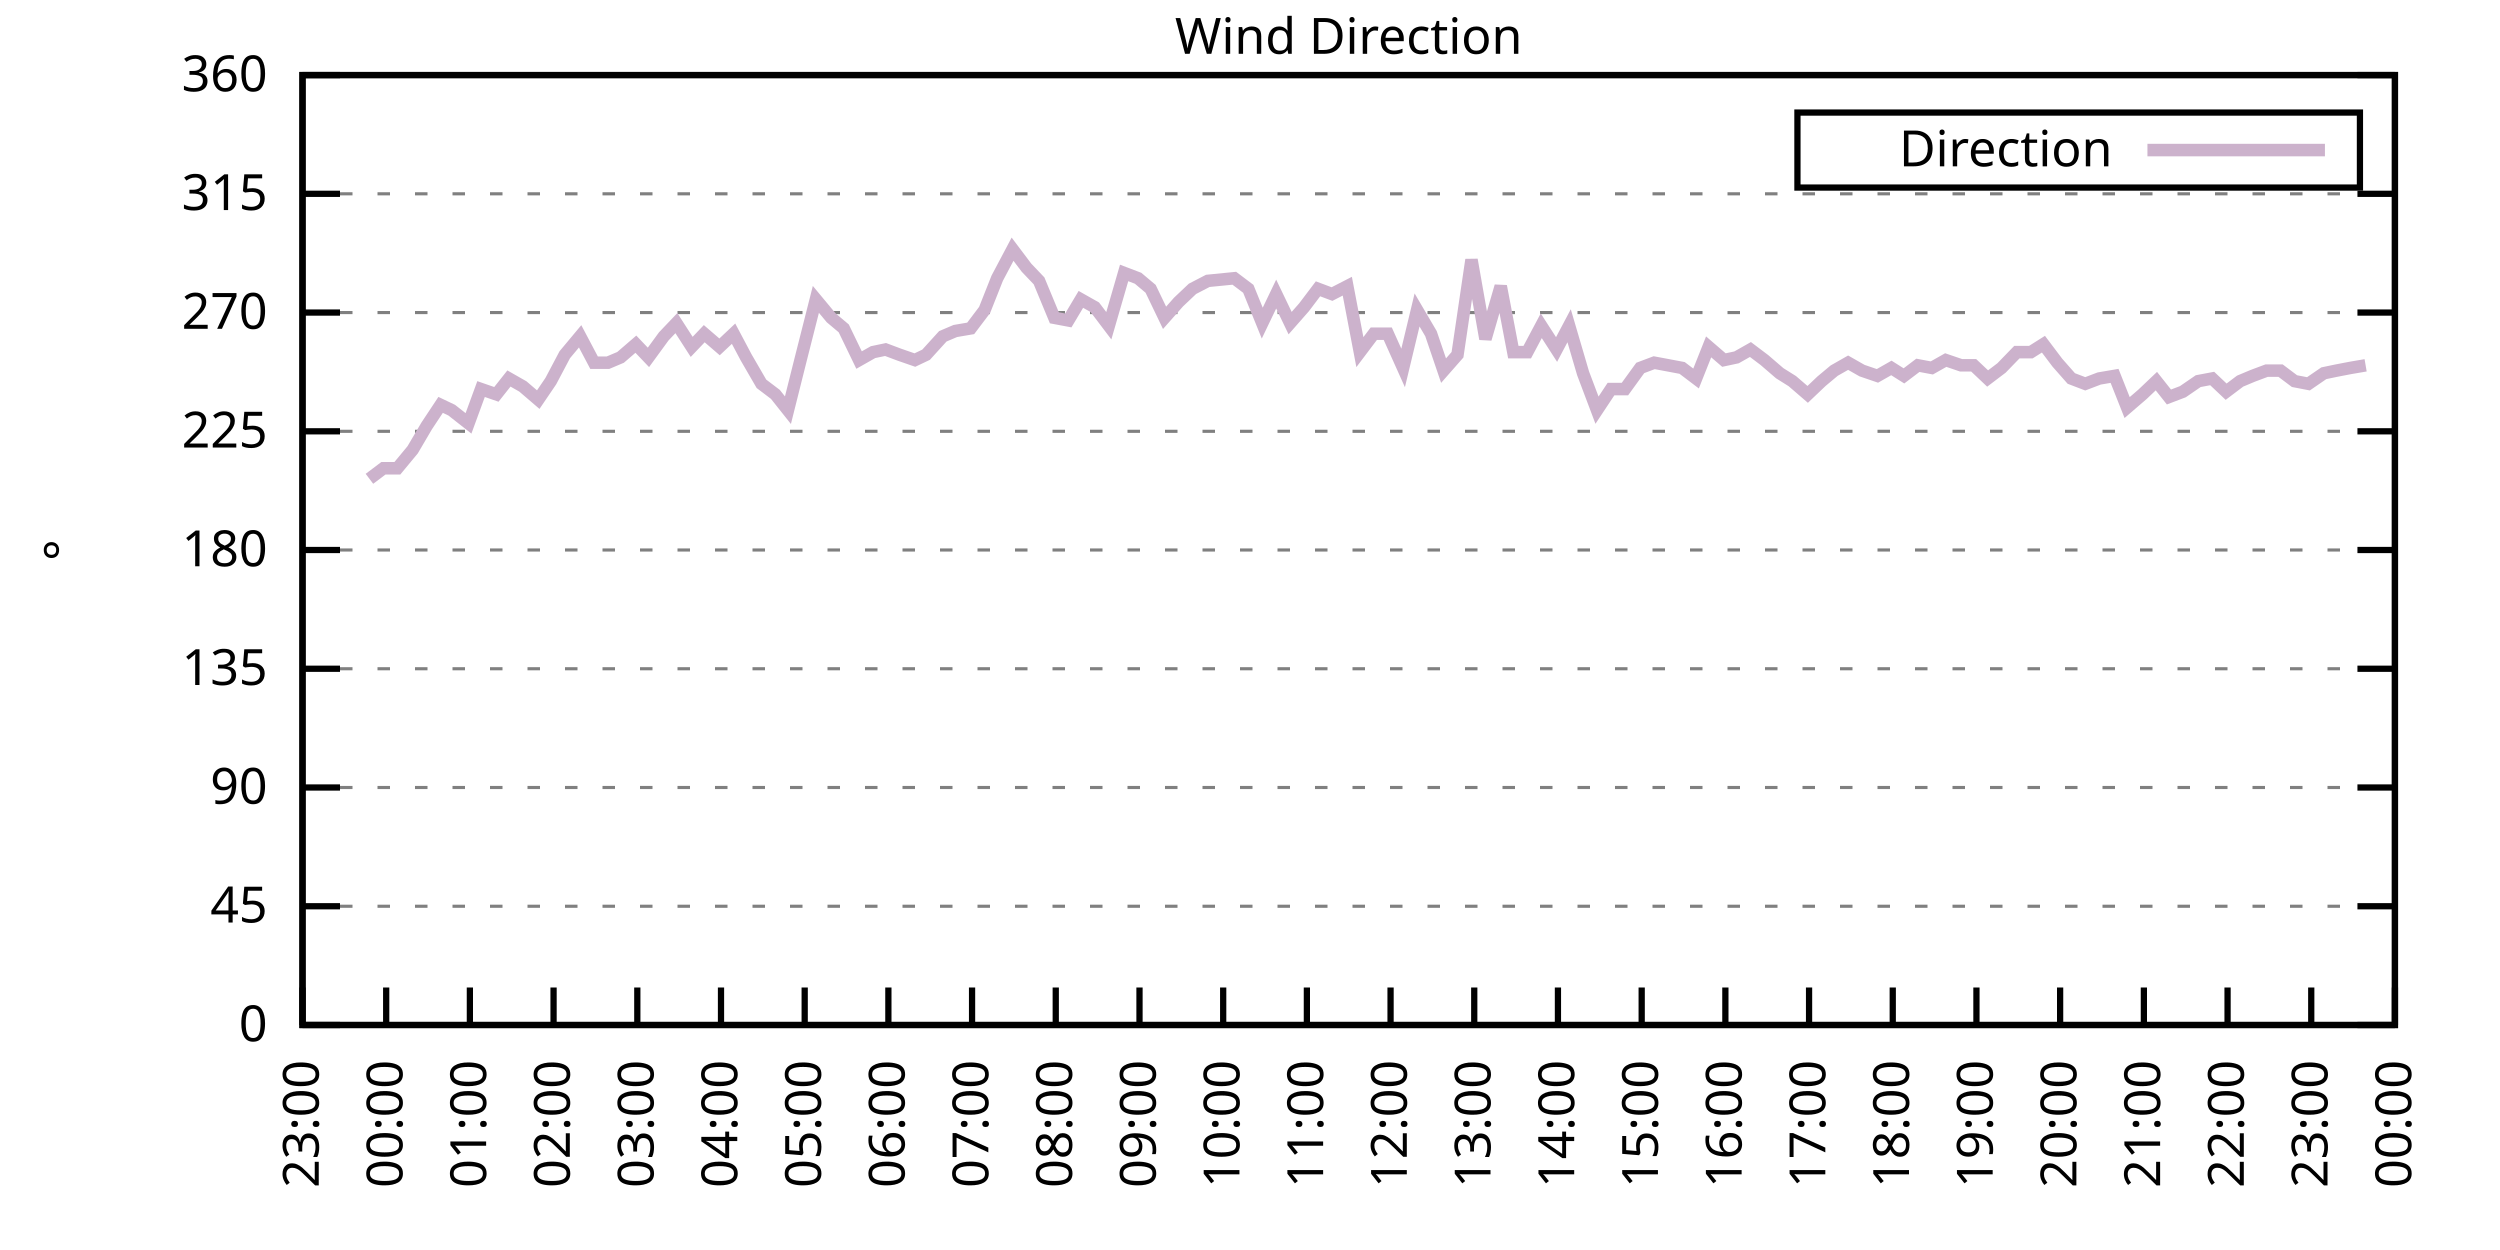
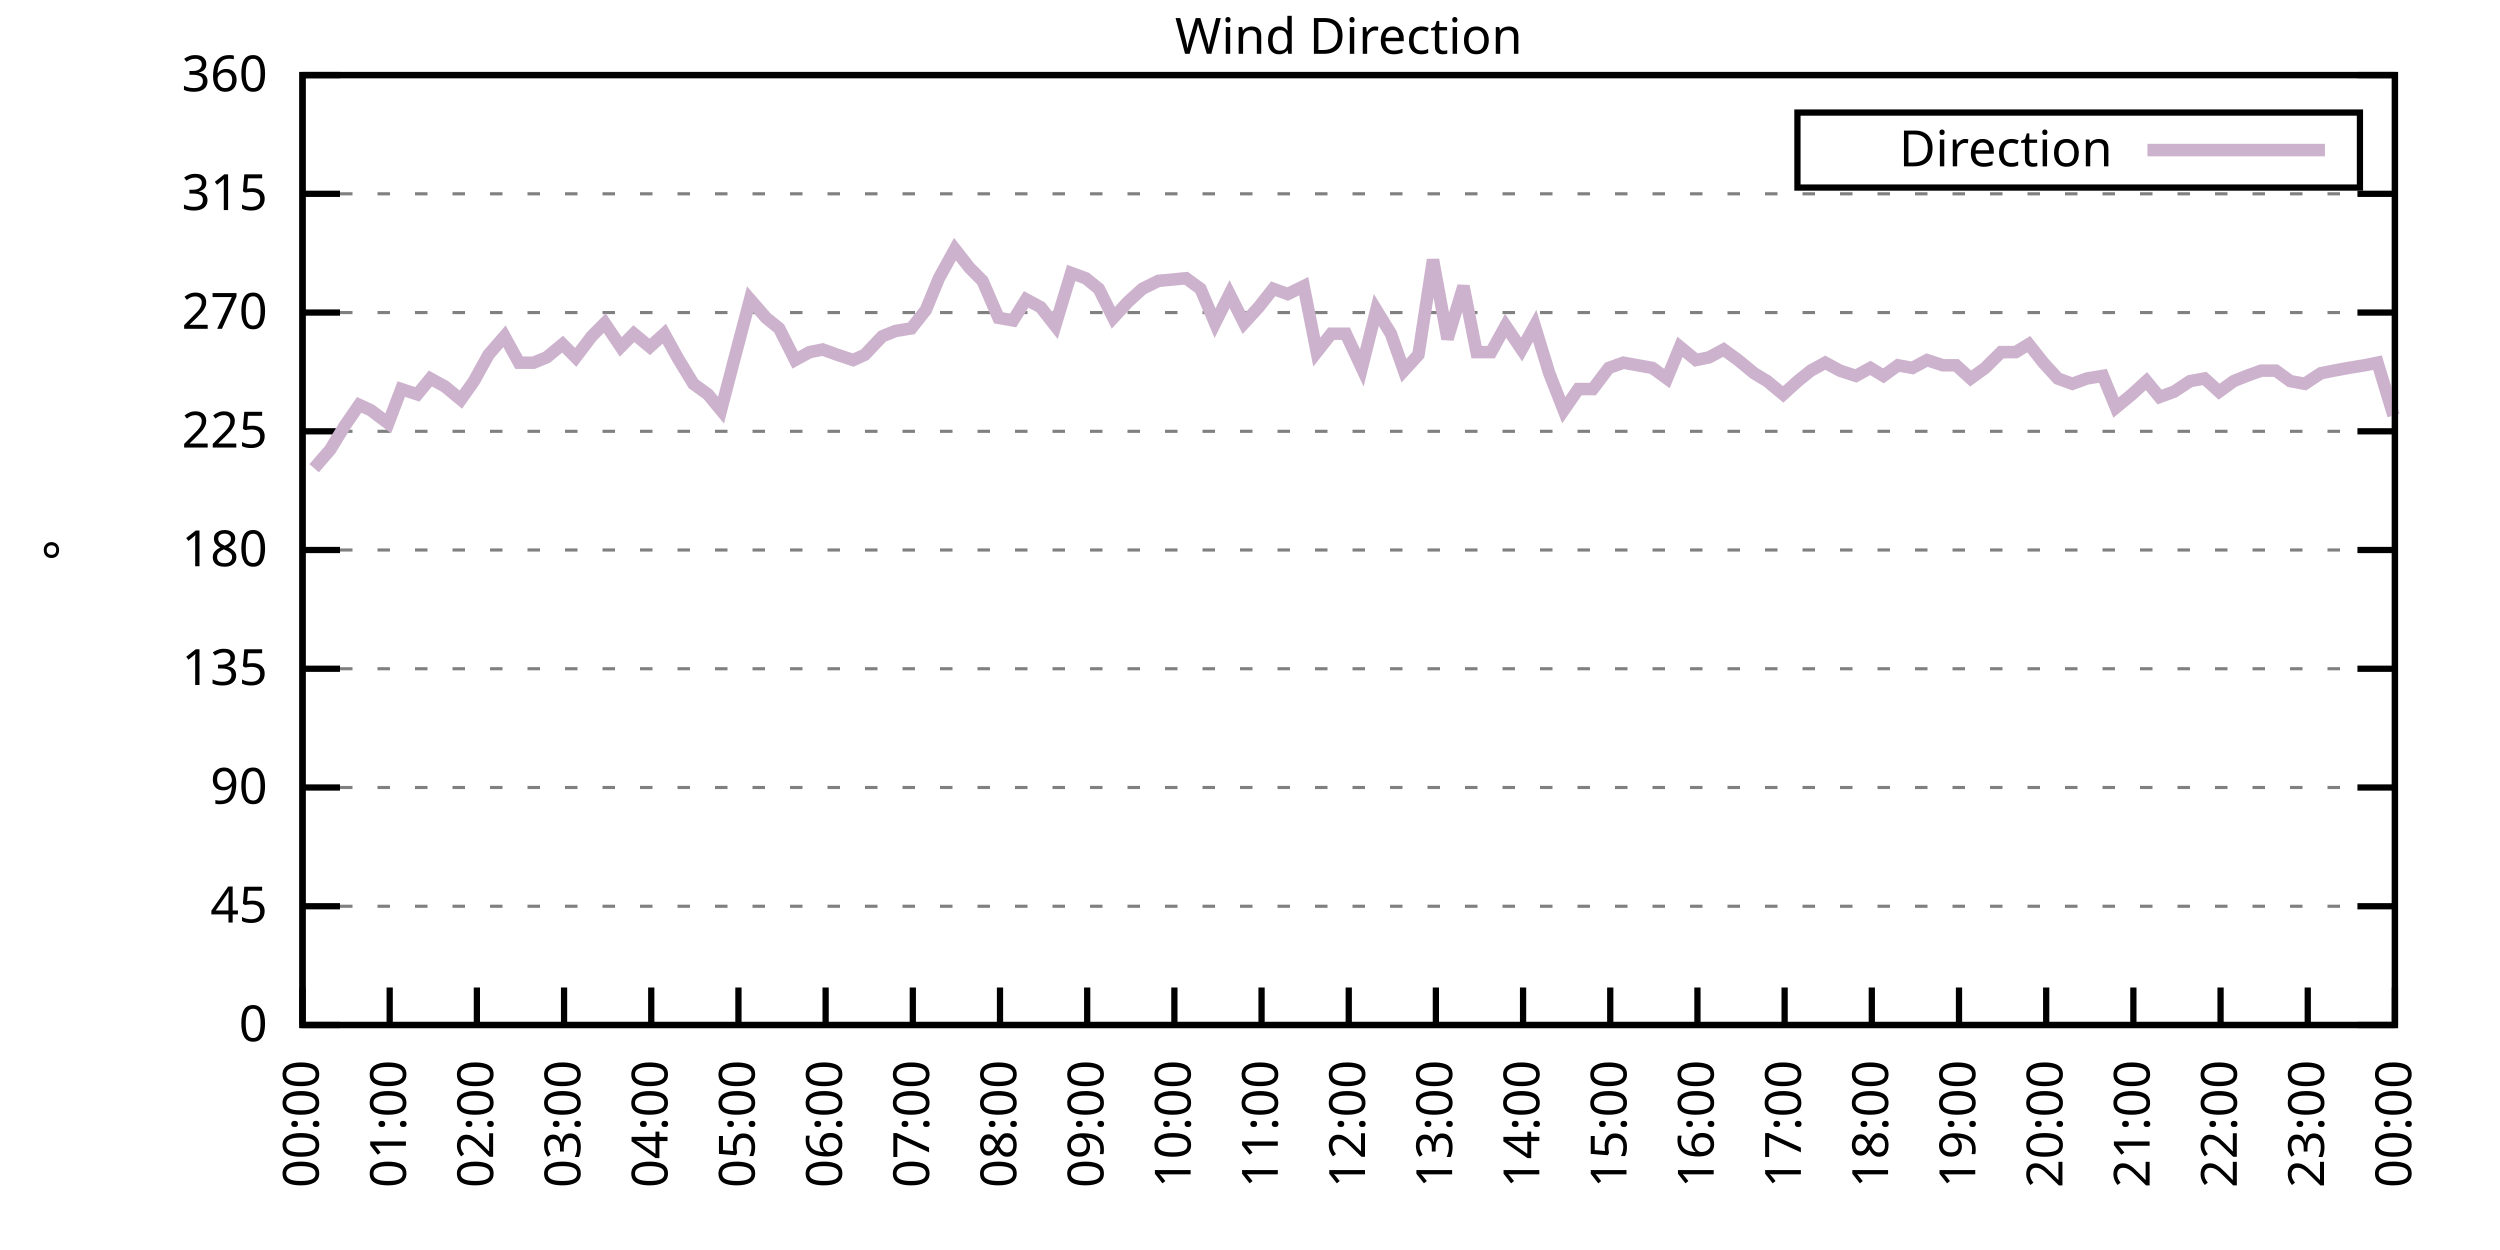
<svg xmlns="http://www.w3.org/2000/svg" xmlns:xlink="http://www.w3.org/1999/xlink" width="400" height="200" viewBox="0 0 400 200">
  <g id="gnuplot_canvas">
    <rect x="0" y="0" width="400" height="200" fill="none" />
    <defs>
      <circle id="gpDot" r="0.5" stroke-width="0.5" stroke="currentColor" />
      <path id="gpPt0" stroke-width="0.333" stroke="currentColor" d="M-1,0 h2 M0,-1 v2" />
      <path id="gpPt1" stroke-width="0.333" stroke="currentColor" d="M-1,-1 L1,1 M1,-1 L-1,1" />
      <path id="gpPt2" stroke-width="0.333" stroke="currentColor" d="M-1,0 L1,0 M0,-1 L0,1 M-1,-1 L1,1 M-1,1 L1,-1" />
      <rect id="gpPt3" stroke-width="0.333" stroke="currentColor" x="-1" y="-1" width="2" height="2" />
      <rect id="gpPt4" stroke-width="0.333" stroke="currentColor" fill="currentColor" x="-1" y="-1" width="2" height="2" />
      <circle id="gpPt5" stroke-width="0.333" stroke="currentColor" cx="0" cy="0" r="1" />
      <use xlink:href="#gpPt5" id="gpPt6" fill="currentColor" stroke="none" />
      <path id="gpPt7" stroke-width="0.333" stroke="currentColor" d="M0,-1.33 L-1.33,0.67 L1.33,0.67 z" />
      <use xlink:href="#gpPt7" id="gpPt8" fill="currentColor" stroke="none" />
      <use xlink:href="#gpPt7" id="gpPt9" stroke="currentColor" transform="rotate(180)" />
      <use xlink:href="#gpPt9" id="gpPt10" fill="currentColor" stroke="none" />
      <use xlink:href="#gpPt3" id="gpPt11" stroke="currentColor" transform="rotate(45)" />
      <use xlink:href="#gpPt11" id="gpPt12" fill="currentColor" stroke="none" />
      <path id="gpPt13" stroke-width="0.333" stroke="currentColor" d="M0,1.330 L1.265,0.411 L0.782,-1.067 L-0.782,-1.076 L-1.265,0.411 z" />
      <use xlink:href="#gpPt13" id="gpPt14" fill="currentColor" stroke="none" />
      <filter id="textbox" filterUnits="objectBoundingBox" x="0" y="0" height="1" width="1">
        <feFlood flood-color="white" flood-opacity="1" result="bgnd" />
        <feComposite in="SourceGraphic" in2="bgnd" operator="atop" />
      </filter>
      <filter id="greybox" filterUnits="objectBoundingBox" x="0" y="0" height="1" width="1">
        <feFlood flood-color="lightgrey" flood-opacity="1" result="grey" />
        <feComposite in="SourceGraphic" in2="grey" operator="atop" />
      </filter>
    </defs>
    <g fill="none" color="white" stroke="currentColor" stroke-width="1.00" stroke-linecap="butt" stroke-linejoin="miter">
</g>
    <g fill="none" color="black" stroke="currentColor" stroke-width="1.00" stroke-linecap="butt" stroke-linejoin="miter">
      <g stroke="none" shape-rendering="crispEdges">
        <polygon fill="rgb(255, 255, 255)" points="48.40,164.00 383.18,164.00 383.18,12.02 48.40,12.02 " />
      </g>
    </g>
    <g fill="none" color="black" stroke="currentColor" stroke-width="1.00" stroke-linecap="butt" stroke-linejoin="miter">
</g>
    <g fill="none" color="black" stroke="black" stroke-width="0.50" stroke-linecap="butt" stroke-linejoin="miter">
</g>
    <g fill="none" color="gray" stroke="currentColor" stroke-width="0.50" stroke-linecap="butt" stroke-linejoin="miter">
      <path stroke="gray" stroke-dasharray="2,4" class="gridline" d="M48.40,164.00 L383.19,164.00  " />
    </g>
    <g fill="none" color="gray" stroke="gray" stroke-width="1.00" stroke-linecap="butt" stroke-linejoin="miter">
</g>
    <g fill="none" color="black" stroke="currentColor" stroke-width="1.00" stroke-linecap="butt" stroke-linejoin="miter">
      <path stroke="black" d="M48.40,164.00 L54.40,164.00 M383.19,164.00 L377.19,164.00  " />
      <g transform="translate(42.80,166.60)" stroke="none" fill="black" font-family="Sans" font-size="8.00" text-anchor="end">
        <text>
          <tspan font-family="Sans"> 0</tspan>
        </text>
      </g>
    </g>
    <g fill="none" color="black" stroke="currentColor" stroke-width="1.00" stroke-linecap="butt" stroke-linejoin="miter">
</g>
    <g fill="none" color="black" stroke="black" stroke-width="0.50" stroke-linecap="butt" stroke-linejoin="miter">
</g>
    <g fill="none" color="gray" stroke="currentColor" stroke-width="0.50" stroke-linecap="butt" stroke-linejoin="miter">
      <path stroke="gray" stroke-dasharray="2,4" class="gridline" d="M48.40,145.00 L383.19,145.00  " />
    </g>
    <g fill="none" color="gray" stroke="gray" stroke-width="1.00" stroke-linecap="butt" stroke-linejoin="miter">
</g>
    <g fill="none" color="black" stroke="currentColor" stroke-width="1.00" stroke-linecap="butt" stroke-linejoin="miter">
      <path stroke="black" d="M48.40,145.00 L54.40,145.00 M383.19,145.00 L377.19,145.00  " />
      <g transform="translate(42.80,147.60)" stroke="none" fill="black" font-family="Sans" font-size="8.00" text-anchor="end">
        <text>
          <tspan font-family="Sans"> 45</tspan>
        </text>
      </g>
    </g>
    <g fill="none" color="black" stroke="currentColor" stroke-width="1.00" stroke-linecap="butt" stroke-linejoin="miter">
</g>
    <g fill="none" color="black" stroke="black" stroke-width="0.50" stroke-linecap="butt" stroke-linejoin="miter">
</g>
    <g fill="none" color="gray" stroke="currentColor" stroke-width="0.50" stroke-linecap="butt" stroke-linejoin="miter">
      <path stroke="gray" stroke-dasharray="2,4" class="gridline" d="M48.40,126.00 L383.19,126.00  " />
    </g>
    <g fill="none" color="gray" stroke="gray" stroke-width="1.00" stroke-linecap="butt" stroke-linejoin="miter">
</g>
    <g fill="none" color="black" stroke="currentColor" stroke-width="1.00" stroke-linecap="butt" stroke-linejoin="miter">
      <path stroke="black" d="M48.40,126.00 L54.40,126.00 M383.19,126.00 L377.19,126.00  " />
      <g transform="translate(42.80,128.60)" stroke="none" fill="black" font-family="Sans" font-size="8.00" text-anchor="end">
        <text>
          <tspan font-family="Sans"> 90</tspan>
        </text>
      </g>
    </g>
    <g fill="none" color="black" stroke="currentColor" stroke-width="1.00" stroke-linecap="butt" stroke-linejoin="miter">
</g>
    <g fill="none" color="black" stroke="black" stroke-width="0.50" stroke-linecap="butt" stroke-linejoin="miter">
</g>
    <g fill="none" color="gray" stroke="currentColor" stroke-width="0.50" stroke-linecap="butt" stroke-linejoin="miter">
      <path stroke="gray" stroke-dasharray="2,4" class="gridline" d="M48.40,107.00 L383.19,107.00  " />
    </g>
    <g fill="none" color="gray" stroke="gray" stroke-width="1.00" stroke-linecap="butt" stroke-linejoin="miter">
</g>
    <g fill="none" color="black" stroke="currentColor" stroke-width="1.00" stroke-linecap="butt" stroke-linejoin="miter">
      <path stroke="black" d="M48.40,107.00 L54.40,107.00 M383.19,107.00 L377.19,107.00  " />
      <g transform="translate(42.80,109.60)" stroke="none" fill="black" font-family="Sans" font-size="8.00" text-anchor="end">
        <text>
          <tspan font-family="Sans"> 135</tspan>
        </text>
      </g>
    </g>
    <g fill="none" color="black" stroke="currentColor" stroke-width="1.00" stroke-linecap="butt" stroke-linejoin="miter">
</g>
    <g fill="none" color="black" stroke="black" stroke-width="0.50" stroke-linecap="butt" stroke-linejoin="miter">
</g>
    <g fill="none" color="gray" stroke="currentColor" stroke-width="0.50" stroke-linecap="butt" stroke-linejoin="miter">
      <path stroke="gray" stroke-dasharray="2,4" class="gridline" d="M48.40,88.00 L383.19,88.00  " />
    </g>
    <g fill="none" color="gray" stroke="gray" stroke-width="1.00" stroke-linecap="butt" stroke-linejoin="miter">
</g>
    <g fill="none" color="black" stroke="currentColor" stroke-width="1.00" stroke-linecap="butt" stroke-linejoin="miter">
      <path stroke="black" d="M48.40,88.00 L54.40,88.00 M383.19,88.00 L377.19,88.00  " />
      <g transform="translate(42.80,90.60)" stroke="none" fill="black" font-family="Sans" font-size="8.00" text-anchor="end">
        <text>
          <tspan font-family="Sans"> 180</tspan>
        </text>
      </g>
    </g>
    <g fill="none" color="black" stroke="currentColor" stroke-width="1.00" stroke-linecap="butt" stroke-linejoin="miter">
</g>
    <g fill="none" color="black" stroke="black" stroke-width="0.50" stroke-linecap="butt" stroke-linejoin="miter">
</g>
    <g fill="none" color="gray" stroke="currentColor" stroke-width="0.50" stroke-linecap="butt" stroke-linejoin="miter">
      <path stroke="gray" stroke-dasharray="2,4" class="gridline" d="M48.40,69.01 L383.19,69.01  " />
    </g>
    <g fill="none" color="gray" stroke="gray" stroke-width="1.00" stroke-linecap="butt" stroke-linejoin="miter">
</g>
    <g fill="none" color="black" stroke="currentColor" stroke-width="1.00" stroke-linecap="butt" stroke-linejoin="miter">
      <path stroke="black" d="M48.40,69.01 L54.40,69.01 M383.19,69.01 L377.19,69.01  " />
      <g transform="translate(42.80,71.61)" stroke="none" fill="black" font-family="Sans" font-size="8.00" text-anchor="end">
        <text>
          <tspan font-family="Sans"> 225</tspan>
        </text>
      </g>
    </g>
    <g fill="none" color="black" stroke="currentColor" stroke-width="1.00" stroke-linecap="butt" stroke-linejoin="miter">
</g>
    <g fill="none" color="black" stroke="black" stroke-width="0.50" stroke-linecap="butt" stroke-linejoin="miter">
</g>
    <g fill="none" color="gray" stroke="currentColor" stroke-width="0.50" stroke-linecap="butt" stroke-linejoin="miter">
      <path stroke="gray" stroke-dasharray="2,4" class="gridline" d="M48.40,50.01 L383.19,50.01  " />
    </g>
    <g fill="none" color="gray" stroke="gray" stroke-width="1.00" stroke-linecap="butt" stroke-linejoin="miter">
</g>
    <g fill="none" color="black" stroke="currentColor" stroke-width="1.00" stroke-linecap="butt" stroke-linejoin="miter">
      <path stroke="black" d="M48.40,50.01 L54.40,50.01 M383.19,50.01 L377.19,50.01  " />
      <g transform="translate(42.80,52.61)" stroke="none" fill="black" font-family="Sans" font-size="8.00" text-anchor="end">
        <text>
          <tspan font-family="Sans"> 270</tspan>
        </text>
      </g>
    </g>
    <g fill="none" color="black" stroke="currentColor" stroke-width="1.00" stroke-linecap="butt" stroke-linejoin="miter">
</g>
    <g fill="none" color="black" stroke="black" stroke-width="0.50" stroke-linecap="butt" stroke-linejoin="miter">
</g>
    <g fill="none" color="gray" stroke="currentColor" stroke-width="0.50" stroke-linecap="butt" stroke-linejoin="miter">
      <path stroke="gray" stroke-dasharray="2,4" class="gridline" d="M48.40,31.01 L383.19,31.01  " />
    </g>
    <g fill="none" color="gray" stroke="gray" stroke-width="1.00" stroke-linecap="butt" stroke-linejoin="miter">
</g>
    <g fill="none" color="black" stroke="currentColor" stroke-width="1.00" stroke-linecap="butt" stroke-linejoin="miter">
      <path stroke="black" d="M48.40,31.01 L54.40,31.01 M383.19,31.01 L377.19,31.01  " />
      <g transform="translate(42.80,33.61)" stroke="none" fill="black" font-family="Sans" font-size="8.00" text-anchor="end">
        <text>
          <tspan font-family="Sans"> 315</tspan>
        </text>
      </g>
    </g>
    <g fill="none" color="black" stroke="currentColor" stroke-width="1.00" stroke-linecap="butt" stroke-linejoin="miter">
</g>
    <g fill="none" color="black" stroke="black" stroke-width="0.50" stroke-linecap="butt" stroke-linejoin="miter">
</g>
    <g fill="none" color="gray" stroke="currentColor" stroke-width="0.50" stroke-linecap="butt" stroke-linejoin="miter">
      <path stroke="gray" stroke-dasharray="2,4" class="gridline" d="M48.40,12.01 L383.19,12.01  " />
    </g>
    <g fill="none" color="gray" stroke="gray" stroke-width="1.00" stroke-linecap="butt" stroke-linejoin="miter">
</g>
    <g fill="none" color="black" stroke="currentColor" stroke-width="1.00" stroke-linecap="butt" stroke-linejoin="miter">
      <path stroke="black" d="M48.40,12.01 L54.40,12.01 M383.19,12.01 L377.19,12.01  " />
      <g transform="translate(42.80,14.61)" stroke="none" fill="black" font-family="Sans" font-size="8.00" text-anchor="end">
        <text>
          <tspan font-family="Sans"> 360</tspan>
        </text>
      </g>
    </g>
    <g fill="none" color="black" stroke="currentColor" stroke-width="1.00" stroke-linecap="butt" stroke-linejoin="miter">
      <path stroke="black" d="M48.40,164.00 L48.40,158.00  " />
      <g transform="translate(51.00,169.60) rotate(270.00)" stroke="none" fill="black" font-family="Sans" font-size="8.00" text-anchor="end">
        <text>
-           <tspan font-family="Sans">23:00</tspan>
-         </text>
-       </g>
-     </g>
-     <g fill="none" color="black" stroke="currentColor" stroke-width="1.00" stroke-linecap="butt" stroke-linejoin="miter">
-       <path stroke="black" d="M61.79,164.00 L61.79,158.00  " />
-       <g transform="translate(64.39,169.60) rotate(270.00)" stroke="none" fill="black" font-family="Sans" font-size="8.00" text-anchor="end">
-         <text>
          <tspan font-family="Sans">00:00</tspan>
        </text>
      </g>
    </g>
    <g fill="none" color="black" stroke="currentColor" stroke-width="1.00" stroke-linecap="butt" stroke-linejoin="miter">
-       <path stroke="black" d="M75.18,164.00 L75.18,158.00  " />
-       <g transform="translate(77.78,169.60) rotate(270.00)" stroke="none" fill="black" font-family="Sans" font-size="8.00" text-anchor="end">
+       <path stroke="black" d="M62.35,164.00 L62.35,158.00  " />
+       <g transform="translate(64.95,169.60) rotate(270.00)" stroke="none" fill="black" font-family="Sans" font-size="8.00" text-anchor="end">
        <text>
          <tspan font-family="Sans">01:00</tspan>
        </text>
      </g>
    </g>
    <g fill="none" color="black" stroke="currentColor" stroke-width="1.00" stroke-linecap="butt" stroke-linejoin="miter">
-       <path stroke="black" d="M88.57,164.00 L88.57,158.00  " />
-       <g transform="translate(91.17,169.60) rotate(270.00)" stroke="none" fill="black" font-family="Sans" font-size="8.00" text-anchor="end">
+       <path stroke="black" d="M76.30,164.00 L76.30,158.00  " />
+       <g transform="translate(78.90,169.60) rotate(270.00)" stroke="none" fill="black" font-family="Sans" font-size="8.00" text-anchor="end">
        <text>
          <tspan font-family="Sans">02:00</tspan>
        </text>
      </g>
    </g>
    <g fill="none" color="black" stroke="currentColor" stroke-width="1.00" stroke-linecap="butt" stroke-linejoin="miter">
-       <path stroke="black" d="M101.97,164.00 L101.97,158.00  " />
-       <g transform="translate(104.57,169.60) rotate(270.00)" stroke="none" fill="black" font-family="Sans" font-size="8.00" text-anchor="end">
+       <path stroke="black" d="M90.25,164.00 L90.25,158.00  " />
+       <g transform="translate(92.85,169.60) rotate(270.00)" stroke="none" fill="black" font-family="Sans" font-size="8.00" text-anchor="end">
        <text>
          <tspan font-family="Sans">03:00</tspan>
        </text>
      </g>
    </g>
    <g fill="none" color="black" stroke="currentColor" stroke-width="1.00" stroke-linecap="butt" stroke-linejoin="miter">
-       <path stroke="black" d="M115.36,164.00 L115.36,158.00  " />
-       <g transform="translate(117.96,169.60) rotate(270.00)" stroke="none" fill="black" font-family="Sans" font-size="8.00" text-anchor="end">
+       <path stroke="black" d="M104.20,164.00 L104.20,158.00  " />
+       <g transform="translate(106.80,169.60) rotate(270.00)" stroke="none" fill="black" font-family="Sans" font-size="8.00" text-anchor="end">
        <text>
          <tspan font-family="Sans">04:00</tspan>
        </text>
      </g>
    </g>
    <g fill="none" color="black" stroke="currentColor" stroke-width="1.00" stroke-linecap="butt" stroke-linejoin="miter">
-       <path stroke="black" d="M128.75,164.00 L128.75,158.00  " />
-       <g transform="translate(131.35,169.60) rotate(270.00)" stroke="none" fill="black" font-family="Sans" font-size="8.00" text-anchor="end">
+       <path stroke="black" d="M118.15,164.00 L118.15,158.00  " />
+       <g transform="translate(120.75,169.60) rotate(270.00)" stroke="none" fill="black" font-family="Sans" font-size="8.00" text-anchor="end">
        <text>
          <tspan font-family="Sans">05:00</tspan>
        </text>
      </g>
    </g>
    <g fill="none" color="black" stroke="currentColor" stroke-width="1.00" stroke-linecap="butt" stroke-linejoin="miter">
-       <path stroke="black" d="M142.14,164.00 L142.14,158.00  " />
-       <g transform="translate(144.74,169.60) rotate(270.00)" stroke="none" fill="black" font-family="Sans" font-size="8.00" text-anchor="end">
+       <path stroke="black" d="M132.10,164.00 L132.10,158.00  " />
+       <g transform="translate(134.70,169.60) rotate(270.00)" stroke="none" fill="black" font-family="Sans" font-size="8.00" text-anchor="end">
        <text>
          <tspan font-family="Sans">06:00</tspan>
        </text>
      </g>
    </g>
    <g fill="none" color="black" stroke="currentColor" stroke-width="1.00" stroke-linecap="butt" stroke-linejoin="miter">
-       <path stroke="black" d="M155.53,164.00 L155.53,158.00  " />
-       <g transform="translate(158.13,169.60) rotate(270.00)" stroke="none" fill="black" font-family="Sans" font-size="8.00" text-anchor="end">
+       <path stroke="black" d="M146.05,164.00 L146.05,158.00  " />
+       <g transform="translate(148.65,169.60) rotate(270.00)" stroke="none" fill="black" font-family="Sans" font-size="8.00" text-anchor="end">
        <text>
          <tspan font-family="Sans">07:00</tspan>
        </text>
      </g>
    </g>
    <g fill="none" color="black" stroke="currentColor" stroke-width="1.00" stroke-linecap="butt" stroke-linejoin="miter">
-       <path stroke="black" d="M168.92,164.00 L168.92,158.00  " />
-       <g transform="translate(171.52,169.60) rotate(270.00)" stroke="none" fill="black" font-family="Sans" font-size="8.00" text-anchor="end">
+       <path stroke="black" d="M160.00,164.00 L160.00,158.00  " />
+       <g transform="translate(162.60,169.60) rotate(270.00)" stroke="none" fill="black" font-family="Sans" font-size="8.00" text-anchor="end">
        <text>
          <tspan font-family="Sans">08:00</tspan>
        </text>
      </g>
    </g>
    <g fill="none" color="black" stroke="currentColor" stroke-width="1.00" stroke-linecap="butt" stroke-linejoin="miter">
-       <path stroke="black" d="M182.32,164.00 L182.32,158.00  " />
-       <g transform="translate(184.92,169.60) rotate(270.00)" stroke="none" fill="black" font-family="Sans" font-size="8.00" text-anchor="end">
+       <path stroke="black" d="M173.95,164.00 L173.95,158.00  " />
+       <g transform="translate(176.55,169.60) rotate(270.00)" stroke="none" fill="black" font-family="Sans" font-size="8.00" text-anchor="end">
        <text>
          <tspan font-family="Sans">09:00</tspan>
        </text>
      </g>
    </g>
    <g fill="none" color="black" stroke="currentColor" stroke-width="1.00" stroke-linecap="butt" stroke-linejoin="miter">
-       <path stroke="black" d="M195.71,164.00 L195.71,158.00  " />
-       <g transform="translate(198.31,169.60) rotate(270.00)" stroke="none" fill="black" font-family="Sans" font-size="8.00" text-anchor="end">
+       <path stroke="black" d="M187.90,164.00 L187.90,158.00  " />
+       <g transform="translate(190.50,169.60) rotate(270.00)" stroke="none" fill="black" font-family="Sans" font-size="8.00" text-anchor="end">
        <text>
          <tspan font-family="Sans">10:00</tspan>
        </text>
      </g>
    </g>
    <g fill="none" color="black" stroke="currentColor" stroke-width="1.00" stroke-linecap="butt" stroke-linejoin="miter">
-       <path stroke="black" d="M209.10,164.00 L209.10,158.00  " />
-       <g transform="translate(211.70,169.60) rotate(270.00)" stroke="none" fill="black" font-family="Sans" font-size="8.00" text-anchor="end">
+       <path stroke="black" d="M201.85,164.00 L201.85,158.00  " />
+       <g transform="translate(204.45,169.60) rotate(270.00)" stroke="none" fill="black" font-family="Sans" font-size="8.00" text-anchor="end">
        <text>
          <tspan font-family="Sans">11:00</tspan>
        </text>
      </g>
    </g>
    <g fill="none" color="black" stroke="currentColor" stroke-width="1.00" stroke-linecap="butt" stroke-linejoin="miter">
-       <path stroke="black" d="M222.49,164.00 L222.49,158.00  " />
-       <g transform="translate(225.09,169.60) rotate(270.00)" stroke="none" fill="black" font-family="Sans" font-size="8.00" text-anchor="end">
+       <path stroke="black" d="M215.80,164.00 L215.80,158.00  " />
+       <g transform="translate(218.40,169.60) rotate(270.00)" stroke="none" fill="black" font-family="Sans" font-size="8.00" text-anchor="end">
        <text>
          <tspan font-family="Sans">12:00</tspan>
        </text>
      </g>
    </g>
    <g fill="none" color="black" stroke="currentColor" stroke-width="1.00" stroke-linecap="butt" stroke-linejoin="miter">
-       <path stroke="black" d="M235.88,164.00 L235.88,158.00  " />
-       <g transform="translate(238.48,169.60) rotate(270.00)" stroke="none" fill="black" font-family="Sans" font-size="8.00" text-anchor="end">
+       <path stroke="black" d="M229.74,164.00 L229.74,158.00  " />
+       <g transform="translate(232.34,169.60) rotate(270.00)" stroke="none" fill="black" font-family="Sans" font-size="8.00" text-anchor="end">
        <text>
          <tspan font-family="Sans">13:00</tspan>
        </text>
      </g>
    </g>
    <g fill="none" color="black" stroke="currentColor" stroke-width="1.00" stroke-linecap="butt" stroke-linejoin="miter">
-       <path stroke="black" d="M249.27,164.00 L249.27,158.00  " />
-       <g transform="translate(251.87,169.60) rotate(270.00)" stroke="none" fill="black" font-family="Sans" font-size="8.00" text-anchor="end">
+       <path stroke="black" d="M243.69,164.00 L243.69,158.00  " />
+       <g transform="translate(246.29,169.60) rotate(270.00)" stroke="none" fill="black" font-family="Sans" font-size="8.00" text-anchor="end">
        <text>
          <tspan font-family="Sans">14:00</tspan>
        </text>
      </g>
    </g>
    <g fill="none" color="black" stroke="currentColor" stroke-width="1.00" stroke-linecap="butt" stroke-linejoin="miter">
-       <path stroke="black" d="M262.67,164.00 L262.67,158.00  " />
-       <g transform="translate(265.27,169.60) rotate(270.00)" stroke="none" fill="black" font-family="Sans" font-size="8.00" text-anchor="end">
+       <path stroke="black" d="M257.64,164.00 L257.64,158.00  " />
+       <g transform="translate(260.24,169.60) rotate(270.00)" stroke="none" fill="black" font-family="Sans" font-size="8.00" text-anchor="end">
        <text>
          <tspan font-family="Sans">15:00</tspan>
        </text>
      </g>
    </g>
    <g fill="none" color="black" stroke="currentColor" stroke-width="1.00" stroke-linecap="butt" stroke-linejoin="miter">
-       <path stroke="black" d="M276.06,164.00 L276.06,158.00  " />
-       <g transform="translate(278.66,169.60) rotate(270.00)" stroke="none" fill="black" font-family="Sans" font-size="8.00" text-anchor="end">
+       <path stroke="black" d="M271.59,164.00 L271.59,158.00  " />
+       <g transform="translate(274.19,169.60) rotate(270.00)" stroke="none" fill="black" font-family="Sans" font-size="8.00" text-anchor="end">
        <text>
          <tspan font-family="Sans">16:00</tspan>
        </text>
      </g>
    </g>
    <g fill="none" color="black" stroke="currentColor" stroke-width="1.00" stroke-linecap="butt" stroke-linejoin="miter">
-       <path stroke="black" d="M289.45,164.00 L289.45,158.00  " />
-       <g transform="translate(292.05,169.60) rotate(270.00)" stroke="none" fill="black" font-family="Sans" font-size="8.00" text-anchor="end">
+       <path stroke="black" d="M285.54,164.00 L285.54,158.00  " />
+       <g transform="translate(288.14,169.60) rotate(270.00)" stroke="none" fill="black" font-family="Sans" font-size="8.00" text-anchor="end">
        <text>
          <tspan font-family="Sans">17:00</tspan>
        </text>
      </g>
    </g>
    <g fill="none" color="black" stroke="currentColor" stroke-width="1.00" stroke-linecap="butt" stroke-linejoin="miter">
-       <path stroke="black" d="M302.84,164.00 L302.84,158.00  " />
-       <g transform="translate(305.44,169.60) rotate(270.00)" stroke="none" fill="black" font-family="Sans" font-size="8.00" text-anchor="end">
+       <path stroke="black" d="M299.49,164.00 L299.49,158.00  " />
+       <g transform="translate(302.09,169.60) rotate(270.00)" stroke="none" fill="black" font-family="Sans" font-size="8.00" text-anchor="end">
        <text>
          <tspan font-family="Sans">18:00</tspan>
        </text>
      </g>
    </g>
    <g fill="none" color="black" stroke="currentColor" stroke-width="1.00" stroke-linecap="butt" stroke-linejoin="miter">
-       <path stroke="black" d="M316.23,164.00 L316.23,158.00  " />
-       <g transform="translate(318.83,169.60) rotate(270.00)" stroke="none" fill="black" font-family="Sans" font-size="8.00" text-anchor="end">
+       <path stroke="black" d="M313.44,164.00 L313.44,158.00  " />
+       <g transform="translate(316.04,169.60) rotate(270.00)" stroke="none" fill="black" font-family="Sans" font-size="8.00" text-anchor="end">
        <text>
          <tspan font-family="Sans">19:00</tspan>
        </text>
      </g>
    </g>
    <g fill="none" color="black" stroke="currentColor" stroke-width="1.00" stroke-linecap="butt" stroke-linejoin="miter">
-       <path stroke="black" d="M329.62,164.00 L329.62,158.00  " />
-       <g transform="translate(332.22,169.60) rotate(270.00)" stroke="none" fill="black" font-family="Sans" font-size="8.00" text-anchor="end">
+       <path stroke="black" d="M327.39,164.00 L327.39,158.00  " />
+       <g transform="translate(329.99,169.60) rotate(270.00)" stroke="none" fill="black" font-family="Sans" font-size="8.00" text-anchor="end">
        <text>
          <tspan font-family="Sans">20:00</tspan>
        </text>
      </g>
    </g>
    <g fill="none" color="black" stroke="currentColor" stroke-width="1.00" stroke-linecap="butt" stroke-linejoin="miter">
-       <path stroke="black" d="M343.02,164.00 L343.02,158.00  " />
-       <g transform="translate(345.62,169.60) rotate(270.00)" stroke="none" fill="black" font-family="Sans" font-size="8.00" text-anchor="end">
+       <path stroke="black" d="M341.34,164.00 L341.34,158.00  " />
+       <g transform="translate(343.94,169.60) rotate(270.00)" stroke="none" fill="black" font-family="Sans" font-size="8.00" text-anchor="end">
        <text>
          <tspan font-family="Sans">21:00</tspan>
        </text>
      </g>
    </g>
    <g fill="none" color="black" stroke="currentColor" stroke-width="1.00" stroke-linecap="butt" stroke-linejoin="miter">
-       <path stroke="black" d="M356.41,164.00 L356.41,158.00  " />
-       <g transform="translate(359.01,169.60) rotate(270.00)" stroke="none" fill="black" font-family="Sans" font-size="8.00" text-anchor="end">
+       <path stroke="black" d="M355.29,164.00 L355.29,158.00  " />
+       <g transform="translate(357.89,169.60) rotate(270.00)" stroke="none" fill="black" font-family="Sans" font-size="8.00" text-anchor="end">
        <text>
          <tspan font-family="Sans">22:00</tspan>
        </text>
      </g>
    </g>
    <g fill="none" color="black" stroke="currentColor" stroke-width="1.00" stroke-linecap="butt" stroke-linejoin="miter">
-       <path stroke="black" d="M369.80,164.00 L369.80,158.00  " />
-       <g transform="translate(372.40,169.60) rotate(270.00)" stroke="none" fill="black" font-family="Sans" font-size="8.00" text-anchor="end">
+       <path stroke="black" d="M369.24,164.00 L369.24,158.00  " />
+       <g transform="translate(371.84,169.60) rotate(270.00)" stroke="none" fill="black" font-family="Sans" font-size="8.00" text-anchor="end">
        <text>
          <tspan font-family="Sans">23:00</tspan>
        </text>
      </g>
    </g>
    <g fill="none" color="black" stroke="currentColor" stroke-width="1.00" stroke-linecap="butt" stroke-linejoin="miter">
      <path stroke="black" d="M383.19,164.00 L383.19,158.00  " />
      <g transform="translate(385.79,169.60) rotate(270.00)" stroke="none" fill="black" font-family="Sans" font-size="8.00" text-anchor="end">
        <text>
          <tspan font-family="Sans">00:00</tspan>
        </text>
      </g>
    </g>
    <g fill="none" color="black" stroke="currentColor" stroke-width="1.00" stroke-linecap="butt" stroke-linejoin="miter">
</g>
    <g fill="none" color="black" stroke="currentColor" stroke-width="1.00" stroke-linecap="butt" stroke-linejoin="miter">
      <path stroke="black" d="M48.40,12.01 L48.40,164.00 L383.19,164.00 L383.19,12.01 L48.40,12.01 Z  " />
    </g>
    <g fill="none" color="black" stroke="currentColor" stroke-width="1.00" stroke-linecap="butt" stroke-linejoin="miter">
</g>
    <g fill="none" color="black" stroke="currentColor" stroke-width="1.00" stroke-linecap="butt" stroke-linejoin="miter">
      <path stroke="black" d="M287.59,30.01 L287.59,18.01 L377.59,18.01 L377.59,30.01 L287.59,30.01 Z  " />
    </g>
    <g id="Wind_direction_plot_1">
      <g fill="none" color="white" stroke="black" stroke-width="2.00" stroke-linecap="butt" stroke-linejoin="miter">
</g>
      <g fill="none" color="black" stroke="currentColor" stroke-width="2.00" stroke-linecap="butt" stroke-linejoin="miter">
        <g transform="translate(337.99,26.61)" stroke="none" fill="black" font-family="Sans" font-size="8.00" text-anchor="end">
          <text>
            <tspan font-family="Sans">Direction</tspan>
          </text>
        </g>
      </g>
      <g fill="none" color="black" stroke="currentColor" stroke-width="2.00" stroke-linecap="butt" stroke-linejoin="miter">
-         <path stroke="rgb(204, 178, 204)" d="M343.59,24.01 L371.99,24.01 M59.11,76.61 L61.35,74.92 L63.58,74.92 L66.03,71.96 L68.26,68.16 L70.50,64.78   L72.28,65.63 L74.96,67.74 L76.97,62.25 L79.42,63.10 L81.43,60.56 L83.66,61.83 L86.12,63.94 L88.13,60.98   L90.36,56.76 L92.82,53.81 L95.05,58.03 L97.28,58.03 L99.29,57.18 L101.74,55.07 L103.75,57.18 L106.21,53.81   L108.22,51.70 L110.67,55.50 L112.68,53.39 L115.13,55.50 L117.37,53.39 L119.38,57.18 L121.83,61.41 L124.06,63.10   L126.07,65.63 L128.08,57.61 L130.54,47.90 L132.99,50.85 L135.00,52.54 L137.45,57.61 L139.69,56.34 L141.69,55.92   L143.93,56.76 L146.38,57.61 L148.17,56.76 L150.85,53.81 L152.85,52.96 L155.31,52.54 L157.54,49.59 L159.55,44.52   L162.01,39.87 L164.24,42.83 L166.25,44.94 L168.70,50.85 L170.93,51.27 L172.94,47.90 L175.17,49.16 L177.41,52.12   L179.86,43.67 L182.09,44.52 L184.10,46.21 L186.33,50.85 L188.57,48.32 L190.80,46.21 L193.25,44.94 L197.49,44.52   L199.73,46.21 L201.96,51.70 L204.19,47.05 L206.42,51.70 L208.65,49.16 L210.88,46.21 L213.12,47.05 L215.57,45.79   L217.58,56.34 L219.81,53.39 L222.04,53.39 L224.50,58.87 L226.73,49.59 L228.96,53.39 L230.97,59.30 L233.20,56.76   L235.44,41.56 L237.67,54.23 L240.12,45.79 L242.13,56.34 L244.36,56.34 L246.60,52.12 L249.05,55.92 L251.06,52.12   L253.29,59.72 L255.52,65.63 L257.76,62.25 L259.99,62.25 L262.44,58.87 L264.67,58.03 L266.91,58.45 L269.14,58.87   L271.37,60.56 L273.38,55.50 L275.83,57.61 L277.84,57.18 L280.07,55.92 L282.31,57.61 L284.76,59.72 L286.77,60.98   L289.23,63.10 L291.46,60.98 L293.47,59.30 L295.70,58.03 L297.93,59.30 L300.39,60.14 L302.62,58.87 L304.63,60.14   L306.86,58.45 L309.09,58.87 L311.32,57.61 L313.78,58.45 L315.79,58.45 L318.02,60.56 L320.25,58.87 L322.70,56.34   L324.94,56.34 L326.95,55.07 L329.18,58.03 L331.41,60.56 L333.64,61.41 L335.87,60.56 L338.33,60.14 L340.34,65.21   L342.79,63.10 L345.02,60.98 L347.03,63.52 L349.26,62.67 L351.72,60.98 L353.95,60.56 L356.18,62.67 L358.42,60.98   L360.42,60.14 L362.66,59.30 L364.89,59.30 L367.12,60.98 L369.35,61.41 L371.81,59.72 L373.82,59.30 L376.05,58.87   L378.50,58.45  " />
+         <path stroke="rgb(204, 178, 204)" d="M343.59,24.01 L371.99,24.01 M50.26,74.92 L52.82,71.96 L55.14,68.16 L57.47,64.78 L59.33,65.63 L62.12,67.74   L64.21,62.25 L66.77,63.10 L68.86,60.56 L71.18,61.83 L73.74,63.94 L75.83,60.98 L78.16,56.76 L80.72,53.81   L83.04,58.03 L85.37,58.03 L87.46,57.18 L90.02,55.07 L92.11,57.18 L94.67,53.81 L96.76,51.70 L99.32,55.50   L101.41,53.39 L103.97,55.50 L106.29,53.39 L108.38,57.18 L110.94,61.41 L113.27,63.10 L115.36,65.63 L117.45,57.61   L120.01,47.90 L122.57,50.85 L124.66,52.54 L127.22,57.61 L129.54,56.34 L131.63,55.92 L133.96,56.76 L136.51,57.61   L138.37,56.76 L141.16,53.81 L143.26,52.96 L145.81,52.54 L148.14,49.59 L150.23,44.52 L152.79,39.87 L155.11,42.83   L157.21,44.94 L159.76,50.85 L162.09,51.27 L164.18,47.90 L166.51,49.16 L168.83,52.12 L171.39,43.67 L173.71,44.52   L175.81,46.21 L178.13,50.85 L180.46,48.32 L182.78,46.21 L185.34,44.94 L189.76,44.52 L192.08,46.21 L194.41,51.70   L196.73,47.05 L199.06,51.70 L201.38,49.16 L203.71,46.21 L206.03,47.05 L208.59,45.79 L210.68,56.34 L213.01,53.39   L215.33,53.39 L217.89,58.87 L220.21,49.59 L222.54,53.39 L224.63,59.30 L226.95,56.76 L229.28,41.56 L231.60,54.23   L234.16,45.79 L236.25,56.34 L238.58,56.34 L240.90,52.12 L243.46,55.92 L245.55,52.12 L247.88,59.72 L250.20,65.63   L252.53,62.25 L254.85,62.25 L257.41,58.87 L259.74,58.03 L262.06,58.45 L264.39,58.87 L266.71,60.56 L268.80,55.50   L271.36,57.61 L273.45,57.18 L275.78,55.92 L278.10,57.61 L280.66,59.72 L282.75,60.98 L285.31,63.10 L287.64,60.98   L289.73,59.30 L292.05,58.03 L294.38,59.30 L296.94,60.14 L299.26,58.87 L301.35,60.14 L303.68,58.45 L306.00,58.87   L308.33,57.61 L310.88,58.45 L312.98,58.45 L315.30,60.56 L317.63,58.87 L320.18,56.34 L322.51,56.34 L324.60,55.07   L326.93,58.03 L329.25,60.56 L331.58,61.41 L333.90,60.56 L336.46,60.14 L338.55,65.21 L341.11,63.10 L343.43,60.98   L345.53,63.52 L347.85,62.67 L350.41,60.98 L352.73,60.56 L355.06,62.67 L357.38,60.98 L359.48,60.14 L361.80,59.30   L364.13,59.30 L366.45,60.98 L368.78,61.41 L371.33,59.72 L373.43,59.30 L375.75,58.87 L378.31,58.45 L380.40,58.03   L382.96,66.47  " />
      </g>
    </g>
    <g fill="none" color="black" stroke="currentColor" stroke-width="2.00" stroke-linecap="butt" stroke-linejoin="miter">
</g>
    <g fill="none" color="black" stroke="black" stroke-width="1.00" stroke-linecap="butt" stroke-linejoin="miter">
</g>
    <g fill="none" color="black" stroke="currentColor" stroke-width="1.00" stroke-linecap="butt" stroke-linejoin="miter">
      <path stroke="black" d="M48.40,12.01 L48.40,164.00 L383.19,164.00 L383.19,12.01 L48.40,12.01 Z  " />
      <g transform="translate(12.80,88.01) rotate(270.00)" stroke="none" fill="black" font-family="Sans" font-size="8.00" text-anchor="middle">
        <text>
          <tspan font-family="Sans">°</tspan>
        </text>
      </g>
    </g>
    <g fill="none" color="black" stroke="currentColor" stroke-width="1.00" stroke-linecap="butt" stroke-linejoin="miter">
</g>
    <g fill="none" color="black" stroke="currentColor" stroke-width="1.00" stroke-linecap="butt" stroke-linejoin="miter">
      <g transform="translate(215.79,8.61)" stroke="none" fill="black" font-family="Sans" font-size="8.00" text-anchor="middle">
        <text>
          <tspan font-family="Sans">Wind Direction</tspan>
        </text>
      </g>
    </g>
    <g fill="none" color="black" stroke="currentColor" stroke-width="1.00" stroke-linecap="butt" stroke-linejoin="miter">
</g>
  </g>
</svg>
